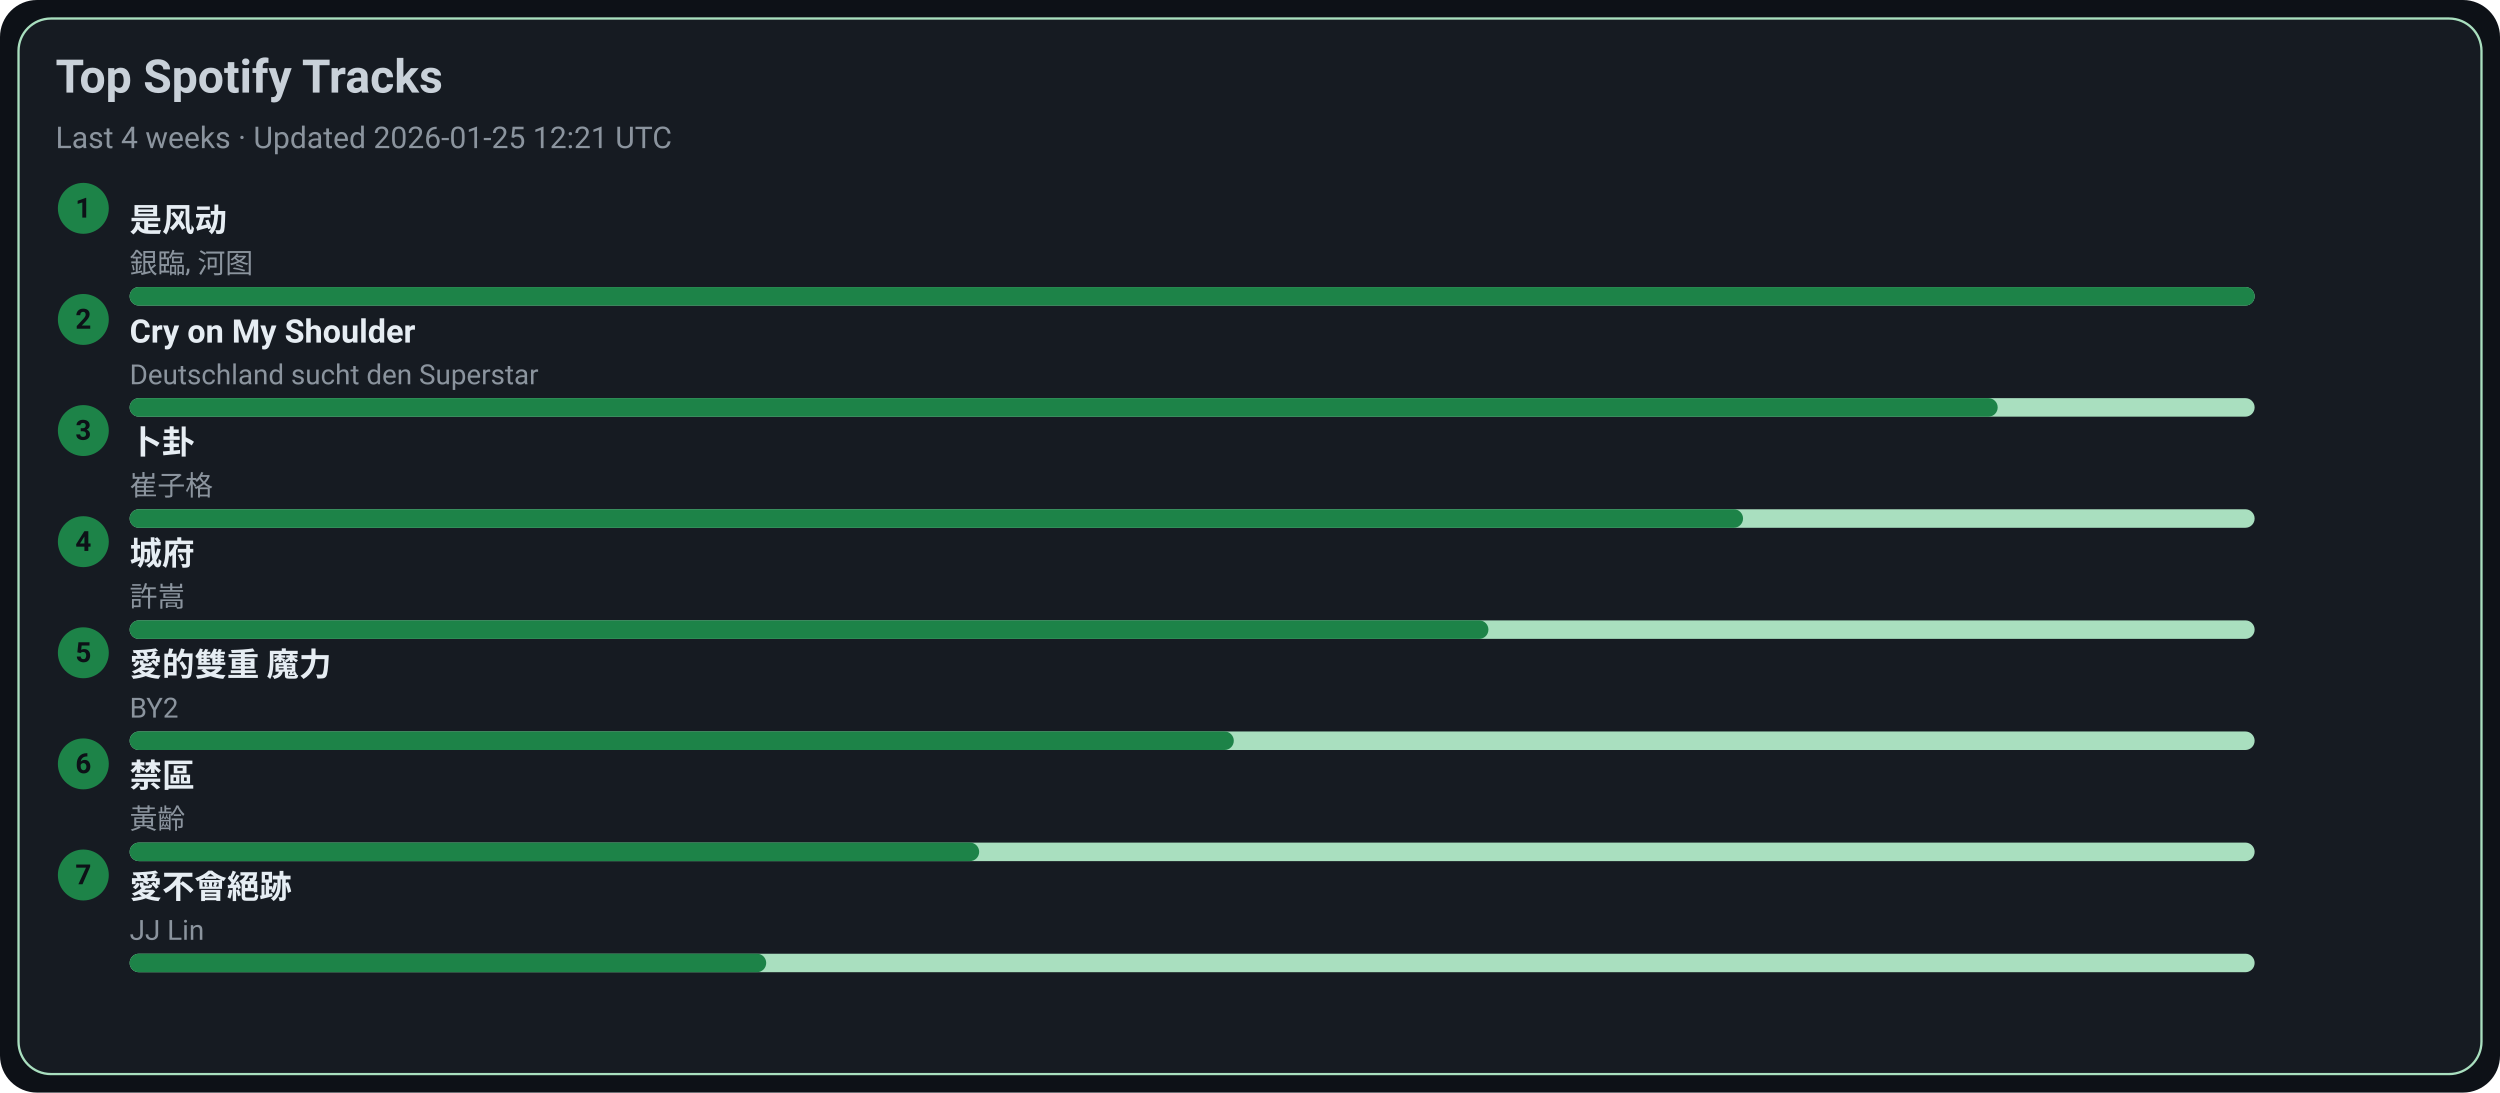
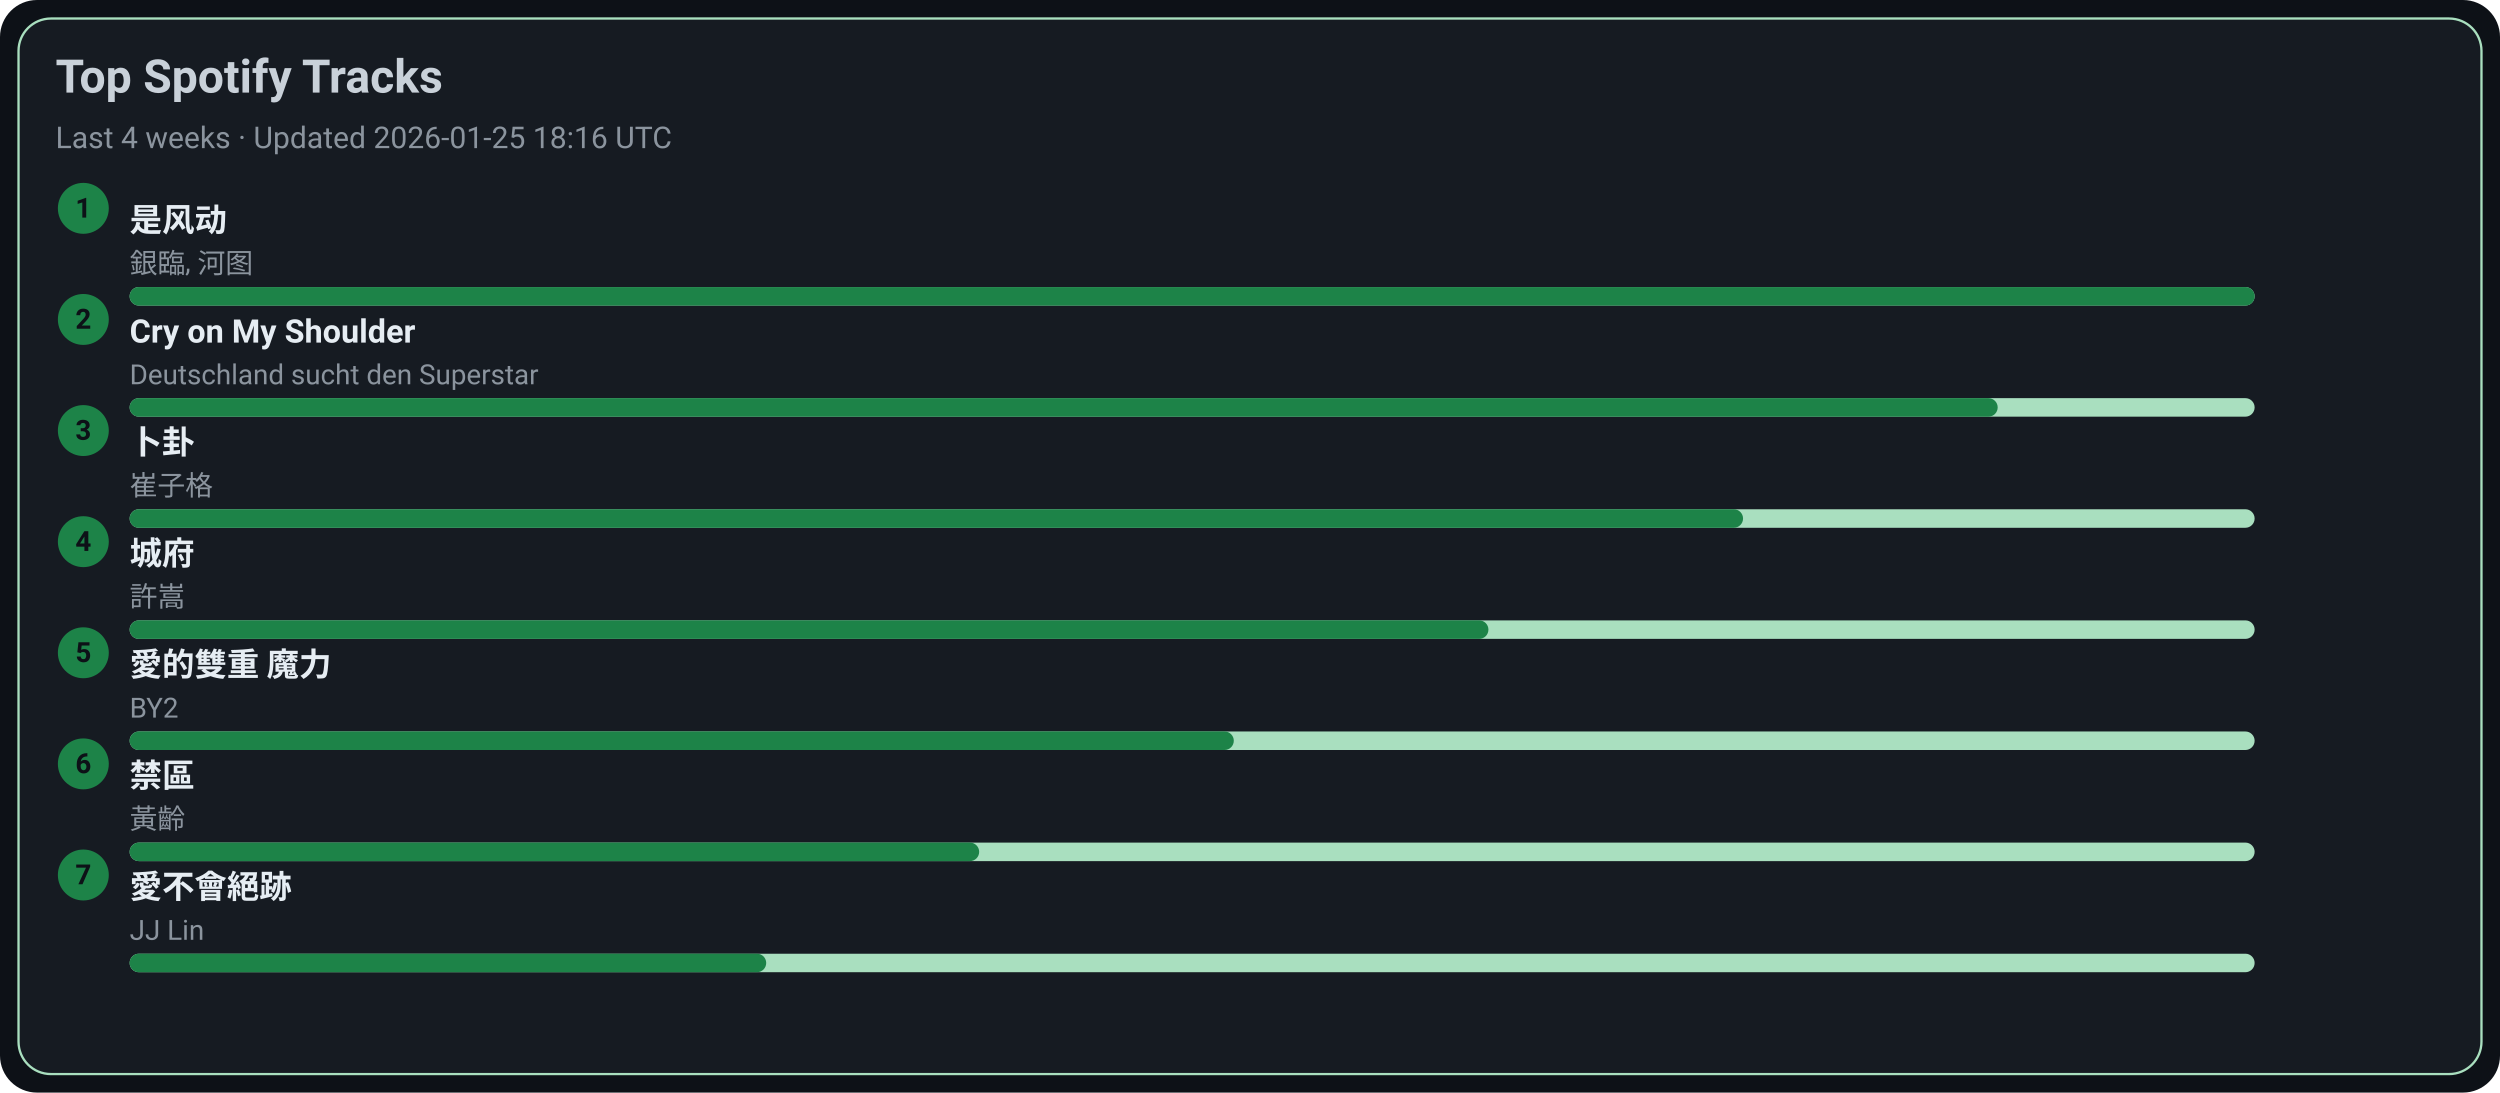
<svg xmlns="http://www.w3.org/2000/svg" width="1080" height="472" viewBox="0 0 1080 472">
  <style>text{font-family:-apple-system,BlinkMacSystemFont,Segoe UI,Roboto,Ubuntu,Helvetica Neue,Arial,Noto Sans,sans-serif}</style>
  <rect width="1080" height="472" rx="16" fill="#0d1117" />
  <rect x="8" y="8" width="1064" height="456" rx="14" fill="#161b22" stroke="#A9DFBF" />
  <text x="24" y="40" font-size="20" fill="#c9d1d9" font-weight="600">Top Spotify Tracks</text>
-   <text x="24" y="64" font-size="13" fill="#8b949e">Last 4 weeks · Updated 2026-01-25 12:21 UTC</text>
+   <text x="24" y="64" font-size="13" fill="#8b949e">Last 4 weeks · Updated 2026-01-25 18:16 UTC</text>
  <circle cx="36" cy="90" r="11" fill="#1D8348" />
  <text x="36" y="94" text-anchor="middle" font-size="12" fill="#0d1117" font-weight="700">1</text>
  <a href="https://open.spotify.com/track/3lePQ8c4jq7bTePsXEmslh" target="_blank" rel="noopener noreferrer">
    <text x="56" y="100" font-size="14" fill="#e6edf3" font-weight="600">是风动</text>
  </a>
  <text x="56" y="118" font-size="12" fill="#8b949e">銀臨, 河图</text>
  <rect x="56" y="124" width="918" height="8" rx="4" fill="#A9DFBF" />
  <rect x="56" y="124" width="918" height="8" rx="4" fill="#1D8348" />
  <circle cx="36" cy="138" r="11" fill="#1D8348" />
  <text x="36" y="142" text-anchor="middle" font-size="12" fill="#0d1117" font-weight="700">2</text>
  <a href="https://open.spotify.com/track/6usmG2MoD0C0Lc2pNgCVWV" target="_blank" rel="noopener noreferrer">
    <text x="56" y="148" font-size="14" fill="#e6edf3" font-weight="600">Cry on My Shoulder</text>
  </a>
  <text x="56" y="166" font-size="12" fill="#8b949e">Deutschland sucht den Superstar</text>
  <rect x="56" y="172" width="918" height="8" rx="4" fill="#A9DFBF" />
  <rect x="56" y="172" width="807" height="8" rx="4" fill="#1D8348" />
  <circle cx="36" cy="186" r="11" fill="#1D8348" />
  <text x="36" y="190" text-anchor="middle" font-size="12" fill="#0d1117" font-weight="700">3</text>
  <a href="https://open.spotify.com/track/4ToeYifpQaikbYa7krOD6s" target="_blank" rel="noopener noreferrer">
    <text x="56" y="196" font-size="14" fill="#e6edf3" font-weight="600">卜卦</text>
  </a>
  <text x="56" y="214" font-size="12" fill="#8b949e">崔子格</text>
  <rect x="56" y="220" width="918" height="8" rx="4" fill="#A9DFBF" />
  <rect x="56" y="220" width="697" height="8" rx="4" fill="#1D8348" />
  <circle cx="36" cy="234" r="11" fill="#1D8348" />
  <text x="36" y="238" text-anchor="middle" font-size="12" fill="#0d1117" font-weight="700">4</text>
  <a href="https://open.spotify.com/track/4AmlSf7hye0QVpnHCcEoEw" target="_blank" rel="noopener noreferrer">
    <text x="56" y="244" font-size="14" fill="#e6edf3" font-weight="600">城府</text>
  </a>
  <text x="56" y="262" font-size="12" fill="#8b949e">許嵩</text>
  <rect x="56" y="268" width="918" height="8" rx="4" fill="#A9DFBF" />
  <rect x="56" y="268" width="587" height="8" rx="4" fill="#1D8348" />
  <circle cx="36" cy="282" r="11" fill="#1D8348" />
  <text x="36" y="286" text-anchor="middle" font-size="12" fill="#0d1117" font-weight="700">5</text>
  <a href="https://open.spotify.com/track/0yYmS4k3R0TTdDhvOBxRVp" target="_blank" rel="noopener noreferrer">
    <text x="56" y="292" font-size="14" fill="#e6edf3" font-weight="600">愛的雙重 魔力</text>
  </a>
  <text x="56" y="310" font-size="12" fill="#8b949e">BY2</text>
  <rect x="56" y="316" width="918" height="8" rx="4" fill="#A9DFBF" />
  <rect x="56" y="316" width="477" height="8" rx="4" fill="#1D8348" />
  <circle cx="36" cy="330" r="11" fill="#1D8348" />
  <text x="36" y="334" text-anchor="middle" font-size="12" fill="#0d1117" font-weight="700">6</text>
  <a href="https://open.spotify.com/track/5HAMeMgu9hGL5a8ZwNz6cp" target="_blank" rel="noopener noreferrer">
    <text x="56" y="340" font-size="14" fill="#e6edf3" font-weight="600">禁區</text>
  </a>
  <text x="56" y="358" font-size="12" fill="#8b949e">黃齡</text>
  <rect x="56" y="364" width="918" height="8" rx="4" fill="#A9DFBF" />
  <rect x="56" y="364" width="367" height="8" rx="4" fill="#1D8348" />
  <circle cx="36" cy="378" r="11" fill="#1D8348" />
  <text x="36" y="382" text-anchor="middle" font-size="12" fill="#0d1117" font-weight="700">7</text>
  <a href="https://open.spotify.com/track/3zP4GbFEI4GLJMblRgLmdK" target="_blank" rel="noopener noreferrer">
    <text x="56" y="388" font-size="14" fill="#e6edf3" font-weight="600">愛不會絕跡</text>
  </a>
  <text x="56" y="406" font-size="12" fill="#8b949e">JJ Lin</text>
  <rect x="56" y="412" width="918" height="8" rx="4" fill="#A9DFBF" />
  <rect x="56" y="412" width="275" height="8" rx="4" fill="#1D8348" />
</svg>
